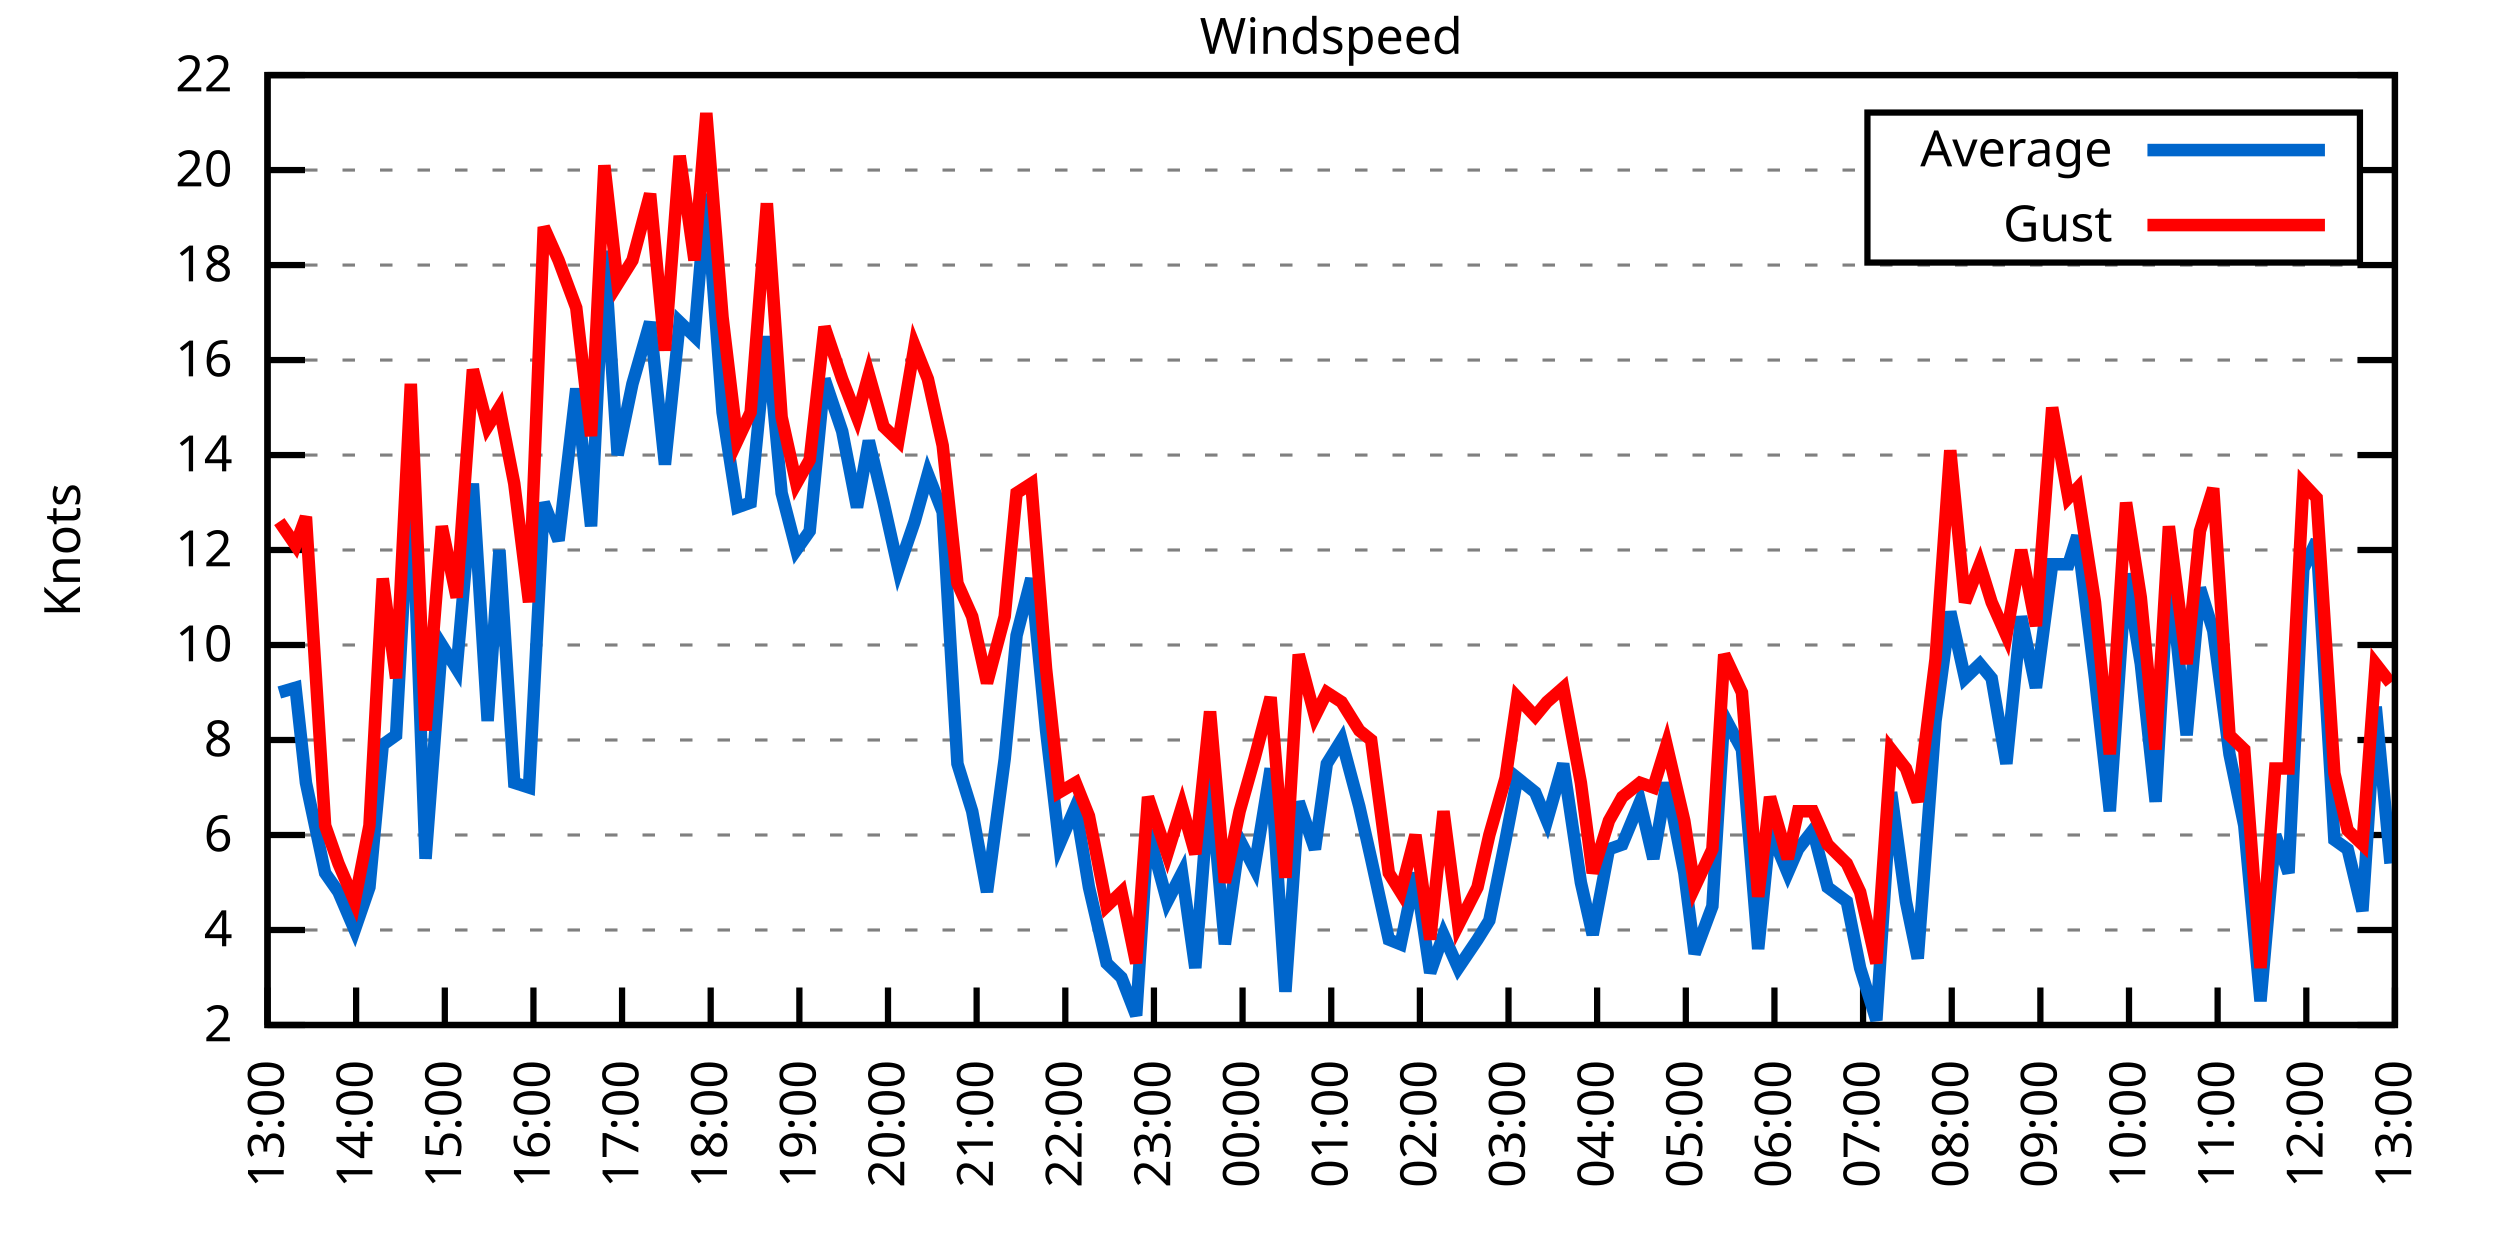
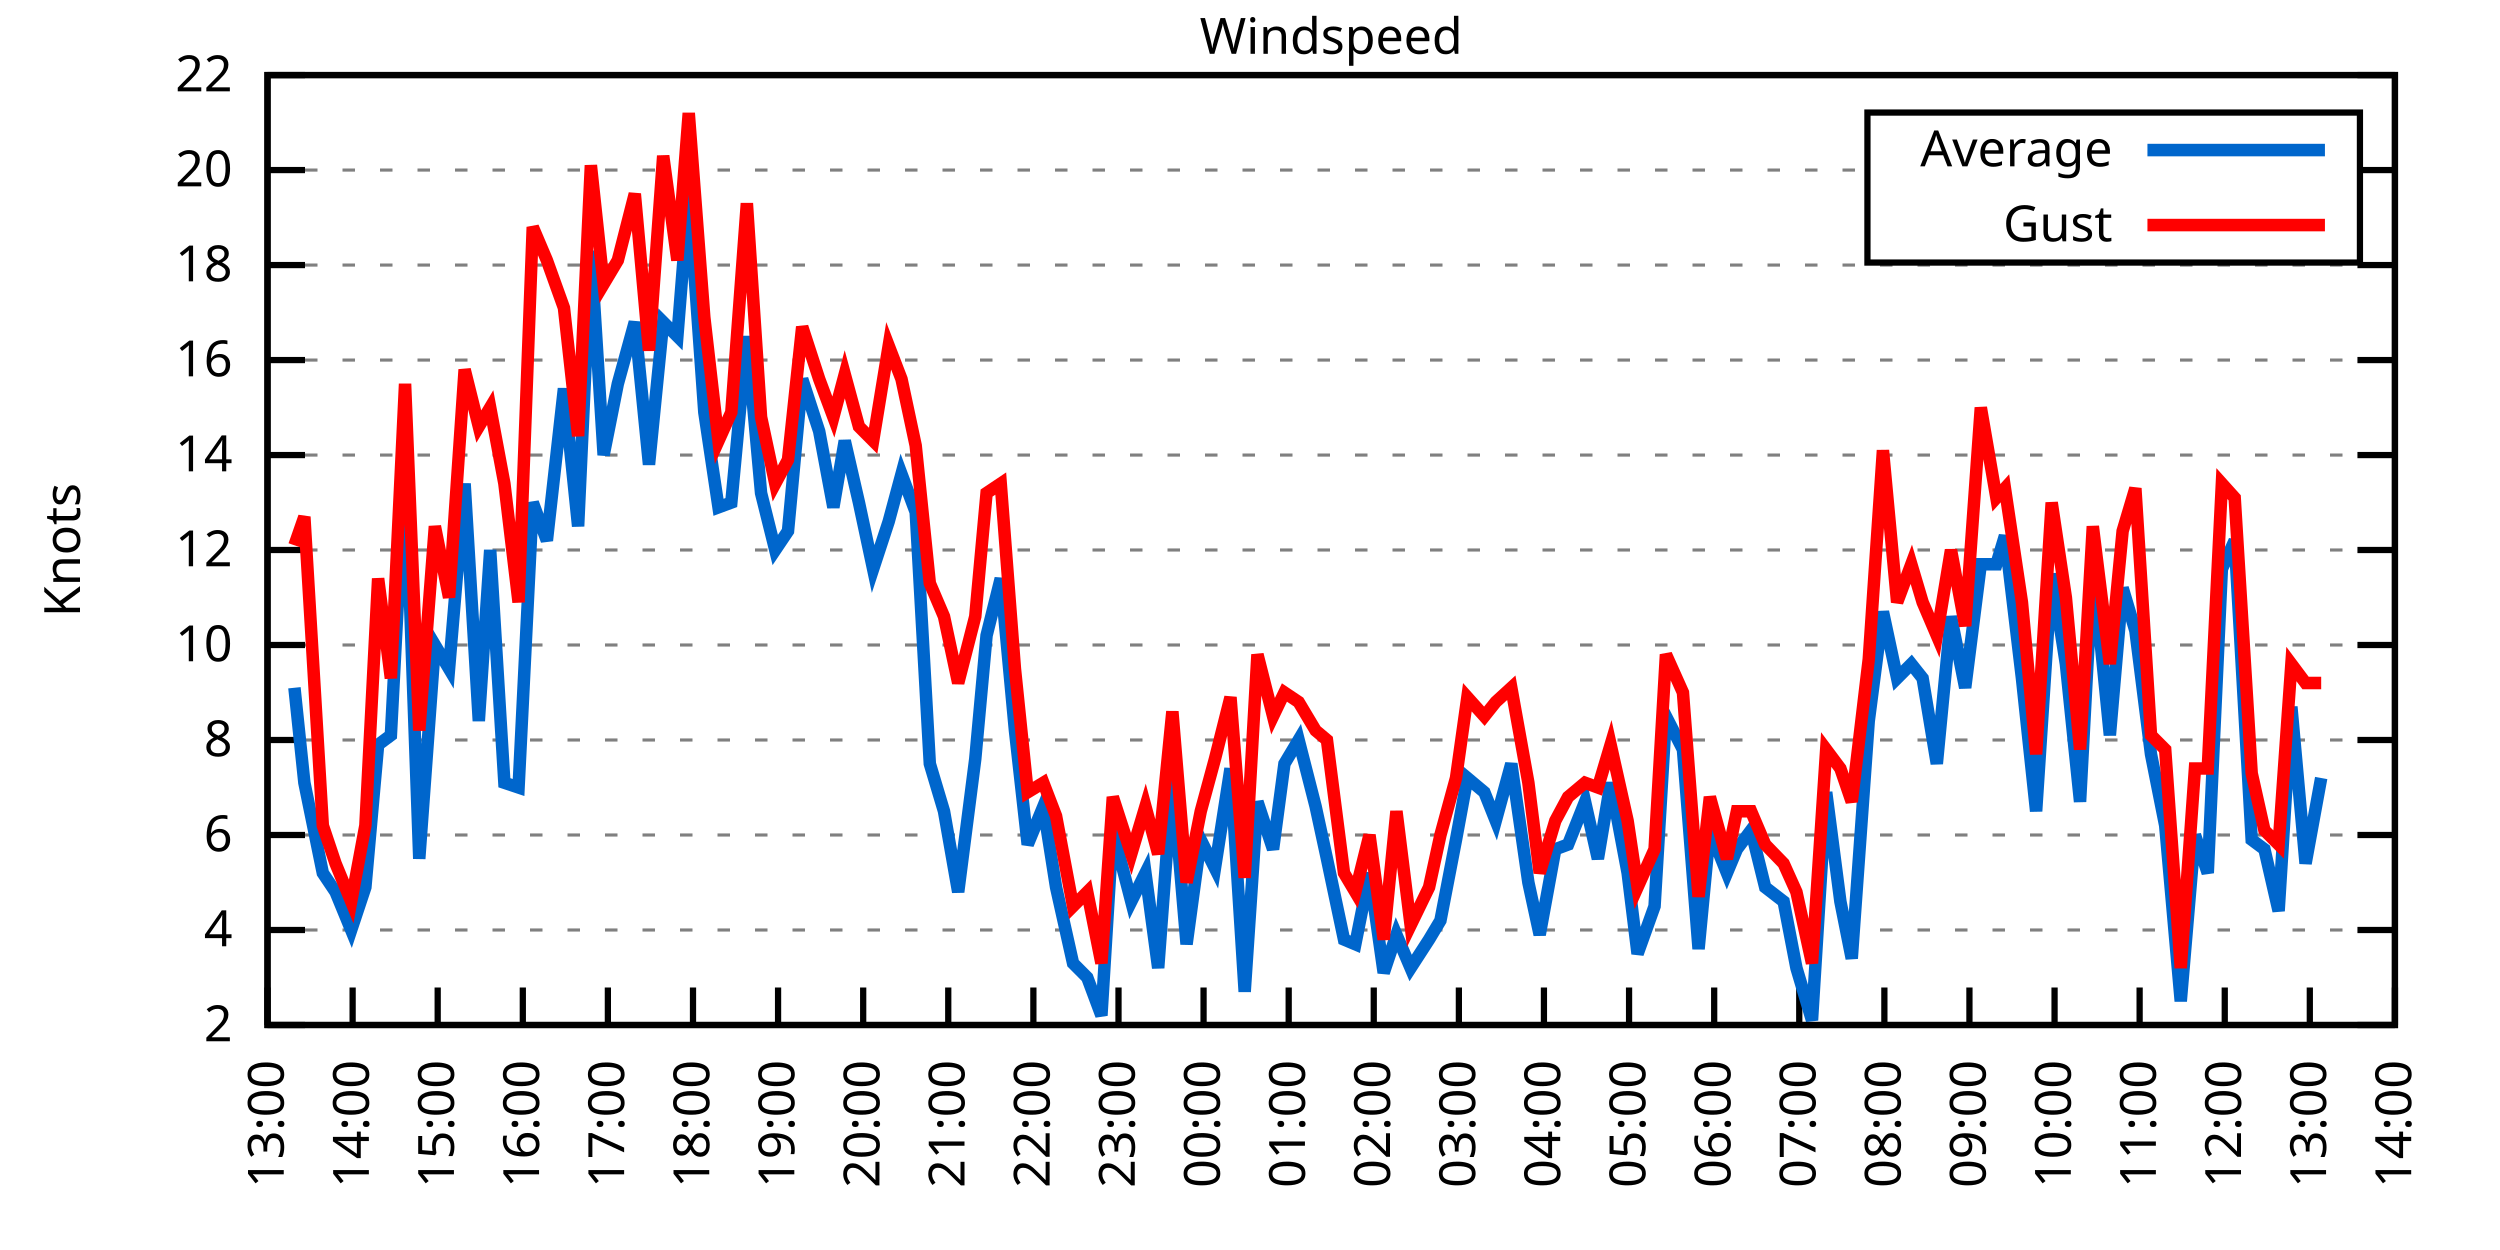
<svg xmlns="http://www.w3.org/2000/svg" xmlns:xlink="http://www.w3.org/1999/xlink" width="400" height="200" viewBox="0 0 400 200">
  <g id="gnuplot_canvas">
    <rect x="0" y="0" width="400" height="200" fill="none" />
    <defs>
      <circle id="gpDot" r="0.5" stroke-width="0.5" stroke="currentColor" />
      <path id="gpPt0" stroke-width="0.333" stroke="currentColor" d="M-1,0 h2 M0,-1 v2" />
      <path id="gpPt1" stroke-width="0.333" stroke="currentColor" d="M-1,-1 L1,1 M1,-1 L-1,1" />
      <path id="gpPt2" stroke-width="0.333" stroke="currentColor" d="M-1,0 L1,0 M0,-1 L0,1 M-1,-1 L1,1 M-1,1 L1,-1" />
      <rect id="gpPt3" stroke-width="0.333" stroke="currentColor" x="-1" y="-1" width="2" height="2" />
      <rect id="gpPt4" stroke-width="0.333" stroke="currentColor" fill="currentColor" x="-1" y="-1" width="2" height="2" />
      <circle id="gpPt5" stroke-width="0.333" stroke="currentColor" cx="0" cy="0" r="1" />
      <use xlink:href="#gpPt5" id="gpPt6" fill="currentColor" stroke="none" />
      <path id="gpPt7" stroke-width="0.333" stroke="currentColor" d="M0,-1.33 L-1.33,0.67 L1.33,0.67 z" />
      <use xlink:href="#gpPt7" id="gpPt8" fill="currentColor" stroke="none" />
      <use xlink:href="#gpPt7" id="gpPt9" stroke="currentColor" transform="rotate(180)" />
      <use xlink:href="#gpPt9" id="gpPt10" fill="currentColor" stroke="none" />
      <use xlink:href="#gpPt3" id="gpPt11" stroke="currentColor" transform="rotate(45)" />
      <use xlink:href="#gpPt11" id="gpPt12" fill="currentColor" stroke="none" />
      <path id="gpPt13" stroke-width="0.333" stroke="currentColor" d="M0,1.330 L1.265,0.411 L0.782,-1.067 L-0.782,-1.076 L-1.265,0.411 z" />
      <use xlink:href="#gpPt13" id="gpPt14" fill="currentColor" stroke="none" />
      <filter id="textbox" filterUnits="objectBoundingBox" x="0" y="0" height="1" width="1">
        <feFlood flood-color="white" flood-opacity="1" result="bgnd" />
        <feComposite in="SourceGraphic" in2="bgnd" operator="atop" />
      </filter>
      <filter id="greybox" filterUnits="objectBoundingBox" x="0" y="0" height="1" width="1">
        <feFlood flood-color="lightgrey" flood-opacity="1" result="grey" />
        <feComposite in="SourceGraphic" in2="grey" operator="atop" />
      </filter>
    </defs>
    <g fill="none" color="white" stroke="currentColor" stroke-width="1.00" stroke-linecap="butt" stroke-linejoin="miter">
</g>
    <g fill="none" color="black" stroke="currentColor" stroke-width="1.00" stroke-linecap="butt" stroke-linejoin="miter">
      <g stroke="none" shape-rendering="crispEdges">
        <polygon fill="rgb(255, 255, 255)" points="42.80,164.00 383.18,164.00 383.18,12.02 42.80,12.02 " />
      </g>
    </g>
    <g fill="none" color="black" stroke="currentColor" stroke-width="1.00" stroke-linecap="butt" stroke-linejoin="miter">
</g>
    <g fill="none" color="black" stroke="black" stroke-width="0.50" stroke-linecap="butt" stroke-linejoin="miter">
</g>
    <g fill="none" color="gray" stroke="currentColor" stroke-width="0.50" stroke-linecap="butt" stroke-linejoin="miter">
      <path stroke="gray" stroke-dasharray="2,4" class="gridline" d="M42.80,164.00 L383.19,164.00  " />
    </g>
    <g fill="none" color="gray" stroke="gray" stroke-width="1.00" stroke-linecap="butt" stroke-linejoin="miter">
</g>
    <g fill="none" color="black" stroke="currentColor" stroke-width="1.00" stroke-linecap="butt" stroke-linejoin="miter">
      <path stroke="black" d="M42.80,164.00 L48.80,164.00 M383.19,164.00 L377.19,164.00  " />
      <g transform="translate(37.20,166.60)" stroke="none" fill="black" font-family="Sans" font-size="8.00" text-anchor="end">
        <text>
          <tspan font-family="Sans"> 2</tspan>
        </text>
      </g>
    </g>
    <g fill="none" color="black" stroke="currentColor" stroke-width="1.00" stroke-linecap="butt" stroke-linejoin="miter">
</g>
    <g fill="none" color="black" stroke="black" stroke-width="0.50" stroke-linecap="butt" stroke-linejoin="miter">
</g>
    <g fill="none" color="gray" stroke="currentColor" stroke-width="0.50" stroke-linecap="butt" stroke-linejoin="miter">
      <path stroke="gray" stroke-dasharray="2,4" class="gridline" d="M42.80,148.80 L383.19,148.80  " />
    </g>
    <g fill="none" color="gray" stroke="gray" stroke-width="1.00" stroke-linecap="butt" stroke-linejoin="miter">
</g>
    <g fill="none" color="black" stroke="currentColor" stroke-width="1.00" stroke-linecap="butt" stroke-linejoin="miter">
      <path stroke="black" d="M42.80,148.80 L48.80,148.80 M383.19,148.80 L377.19,148.80  " />
      <g transform="translate(37.20,151.40)" stroke="none" fill="black" font-family="Sans" font-size="8.00" text-anchor="end">
        <text>
          <tspan font-family="Sans"> 4</tspan>
        </text>
      </g>
    </g>
    <g fill="none" color="black" stroke="currentColor" stroke-width="1.00" stroke-linecap="butt" stroke-linejoin="miter">
</g>
    <g fill="none" color="black" stroke="black" stroke-width="0.50" stroke-linecap="butt" stroke-linejoin="miter">
</g>
    <g fill="none" color="gray" stroke="currentColor" stroke-width="0.50" stroke-linecap="butt" stroke-linejoin="miter">
      <path stroke="gray" stroke-dasharray="2,4" class="gridline" d="M42.80,133.60 L383.19,133.60  " />
    </g>
    <g fill="none" color="gray" stroke="gray" stroke-width="1.00" stroke-linecap="butt" stroke-linejoin="miter">
</g>
    <g fill="none" color="black" stroke="currentColor" stroke-width="1.00" stroke-linecap="butt" stroke-linejoin="miter">
      <path stroke="black" d="M42.80,133.60 L48.80,133.60 M383.19,133.60 L377.19,133.60  " />
      <g transform="translate(37.20,136.20)" stroke="none" fill="black" font-family="Sans" font-size="8.00" text-anchor="end">
        <text>
          <tspan font-family="Sans"> 6</tspan>
        </text>
      </g>
    </g>
    <g fill="none" color="black" stroke="currentColor" stroke-width="1.00" stroke-linecap="butt" stroke-linejoin="miter">
</g>
    <g fill="none" color="black" stroke="black" stroke-width="0.50" stroke-linecap="butt" stroke-linejoin="miter">
</g>
    <g fill="none" color="gray" stroke="currentColor" stroke-width="0.50" stroke-linecap="butt" stroke-linejoin="miter">
      <path stroke="gray" stroke-dasharray="2,4" class="gridline" d="M42.80,118.40 L383.19,118.40  " />
    </g>
    <g fill="none" color="gray" stroke="gray" stroke-width="1.00" stroke-linecap="butt" stroke-linejoin="miter">
</g>
    <g fill="none" color="black" stroke="currentColor" stroke-width="1.00" stroke-linecap="butt" stroke-linejoin="miter">
      <path stroke="black" d="M42.80,118.40 L48.80,118.40 M383.19,118.40 L377.19,118.40  " />
      <g transform="translate(37.20,121.00)" stroke="none" fill="black" font-family="Sans" font-size="8.00" text-anchor="end">
        <text>
          <tspan font-family="Sans"> 8</tspan>
        </text>
      </g>
    </g>
    <g fill="none" color="black" stroke="currentColor" stroke-width="1.00" stroke-linecap="butt" stroke-linejoin="miter">
</g>
    <g fill="none" color="black" stroke="black" stroke-width="0.50" stroke-linecap="butt" stroke-linejoin="miter">
</g>
    <g fill="none" color="gray" stroke="currentColor" stroke-width="0.50" stroke-linecap="butt" stroke-linejoin="miter">
      <path stroke="gray" stroke-dasharray="2,4" class="gridline" d="M42.80,103.20 L383.19,103.20  " />
    </g>
    <g fill="none" color="gray" stroke="gray" stroke-width="1.00" stroke-linecap="butt" stroke-linejoin="miter">
</g>
    <g fill="none" color="black" stroke="currentColor" stroke-width="1.00" stroke-linecap="butt" stroke-linejoin="miter">
      <path stroke="black" d="M42.80,103.20 L48.80,103.20 M383.19,103.20 L377.19,103.20  " />
      <g transform="translate(37.20,105.80)" stroke="none" fill="black" font-family="Sans" font-size="8.00" text-anchor="end">
        <text>
          <tspan font-family="Sans"> 10</tspan>
        </text>
      </g>
    </g>
    <g fill="none" color="black" stroke="currentColor" stroke-width="1.00" stroke-linecap="butt" stroke-linejoin="miter">
</g>
    <g fill="none" color="black" stroke="black" stroke-width="0.50" stroke-linecap="butt" stroke-linejoin="miter">
</g>
    <g fill="none" color="gray" stroke="currentColor" stroke-width="0.50" stroke-linecap="butt" stroke-linejoin="miter">
      <path stroke="gray" stroke-dasharray="2,4" class="gridline" d="M42.80,88.00 L383.19,88.00  " />
    </g>
    <g fill="none" color="gray" stroke="gray" stroke-width="1.00" stroke-linecap="butt" stroke-linejoin="miter">
</g>
    <g fill="none" color="black" stroke="currentColor" stroke-width="1.00" stroke-linecap="butt" stroke-linejoin="miter">
      <path stroke="black" d="M42.80,88.00 L48.80,88.00 M383.19,88.00 L377.19,88.00  " />
      <g transform="translate(37.20,90.60)" stroke="none" fill="black" font-family="Sans" font-size="8.00" text-anchor="end">
        <text>
          <tspan font-family="Sans"> 12</tspan>
        </text>
      </g>
    </g>
    <g fill="none" color="black" stroke="currentColor" stroke-width="1.00" stroke-linecap="butt" stroke-linejoin="miter">
</g>
    <g fill="none" color="black" stroke="black" stroke-width="0.50" stroke-linecap="butt" stroke-linejoin="miter">
</g>
    <g fill="none" color="gray" stroke="currentColor" stroke-width="0.50" stroke-linecap="butt" stroke-linejoin="miter">
      <path stroke="gray" stroke-dasharray="2,4" class="gridline" d="M42.80,72.81 L383.19,72.81  " />
    </g>
    <g fill="none" color="gray" stroke="gray" stroke-width="1.00" stroke-linecap="butt" stroke-linejoin="miter">
</g>
    <g fill="none" color="black" stroke="currentColor" stroke-width="1.00" stroke-linecap="butt" stroke-linejoin="miter">
      <path stroke="black" d="M42.80,72.81 L48.80,72.81 M383.19,72.81 L377.19,72.81  " />
      <g transform="translate(37.20,75.41)" stroke="none" fill="black" font-family="Sans" font-size="8.00" text-anchor="end">
        <text>
          <tspan font-family="Sans"> 14</tspan>
        </text>
      </g>
    </g>
    <g fill="none" color="black" stroke="currentColor" stroke-width="1.00" stroke-linecap="butt" stroke-linejoin="miter">
</g>
    <g fill="none" color="black" stroke="black" stroke-width="0.50" stroke-linecap="butt" stroke-linejoin="miter">
</g>
    <g fill="none" color="gray" stroke="currentColor" stroke-width="0.50" stroke-linecap="butt" stroke-linejoin="miter">
      <path stroke="gray" stroke-dasharray="2,4" class="gridline" d="M42.80,57.61 L383.19,57.61  " />
    </g>
    <g fill="none" color="gray" stroke="gray" stroke-width="1.00" stroke-linecap="butt" stroke-linejoin="miter">
</g>
    <g fill="none" color="black" stroke="currentColor" stroke-width="1.00" stroke-linecap="butt" stroke-linejoin="miter">
      <path stroke="black" d="M42.80,57.61 L48.80,57.61 M383.19,57.61 L377.19,57.61  " />
      <g transform="translate(37.20,60.21)" stroke="none" fill="black" font-family="Sans" font-size="8.00" text-anchor="end">
        <text>
          <tspan font-family="Sans"> 16</tspan>
        </text>
      </g>
    </g>
    <g fill="none" color="black" stroke="currentColor" stroke-width="1.00" stroke-linecap="butt" stroke-linejoin="miter">
</g>
    <g fill="none" color="black" stroke="black" stroke-width="0.50" stroke-linecap="butt" stroke-linejoin="miter">
</g>
    <g fill="none" color="gray" stroke="currentColor" stroke-width="0.50" stroke-linecap="butt" stroke-linejoin="miter">
      <path stroke="gray" stroke-dasharray="2,4" class="gridline" d="M42.80,42.41 L383.19,42.41  " />
    </g>
    <g fill="none" color="gray" stroke="gray" stroke-width="1.00" stroke-linecap="butt" stroke-linejoin="miter">
</g>
    <g fill="none" color="black" stroke="currentColor" stroke-width="1.00" stroke-linecap="butt" stroke-linejoin="miter">
      <path stroke="black" d="M42.80,42.41 L48.80,42.41 M383.19,42.41 L377.19,42.41  " />
      <g transform="translate(37.20,45.01)" stroke="none" fill="black" font-family="Sans" font-size="8.00" text-anchor="end">
        <text>
          <tspan font-family="Sans"> 18</tspan>
        </text>
      </g>
    </g>
    <g fill="none" color="black" stroke="currentColor" stroke-width="1.00" stroke-linecap="butt" stroke-linejoin="miter">
</g>
    <g fill="none" color="black" stroke="black" stroke-width="0.50" stroke-linecap="butt" stroke-linejoin="miter">
</g>
    <g fill="none" color="gray" stroke="currentColor" stroke-width="0.50" stroke-linecap="butt" stroke-linejoin="miter">
      <path stroke="gray" stroke-dasharray="2,4" class="gridline" d="M42.80,27.21 L298.79,27.21 M377.59,27.21 L383.19,27.21  " />
    </g>
    <g fill="none" color="gray" stroke="gray" stroke-width="1.00" stroke-linecap="butt" stroke-linejoin="miter">
</g>
    <g fill="none" color="black" stroke="currentColor" stroke-width="1.00" stroke-linecap="butt" stroke-linejoin="miter">
      <path stroke="black" d="M42.80,27.21 L48.80,27.21 M383.19,27.21 L377.19,27.21  " />
      <g transform="translate(37.20,29.81)" stroke="none" fill="black" font-family="Sans" font-size="8.00" text-anchor="end">
        <text>
          <tspan font-family="Sans"> 20</tspan>
        </text>
      </g>
    </g>
    <g fill="none" color="black" stroke="currentColor" stroke-width="1.00" stroke-linecap="butt" stroke-linejoin="miter">
</g>
    <g fill="none" color="black" stroke="black" stroke-width="0.50" stroke-linecap="butt" stroke-linejoin="miter">
</g>
    <g fill="none" color="gray" stroke="currentColor" stroke-width="0.50" stroke-linecap="butt" stroke-linejoin="miter">
      <path stroke="gray" stroke-dasharray="2,4" class="gridline" d="M42.80,12.01 L383.19,12.01  " />
    </g>
    <g fill="none" color="gray" stroke="gray" stroke-width="1.00" stroke-linecap="butt" stroke-linejoin="miter">
</g>
    <g fill="none" color="black" stroke="currentColor" stroke-width="1.00" stroke-linecap="butt" stroke-linejoin="miter">
      <path stroke="black" d="M42.80,12.01 L48.80,12.01 M383.19,12.01 L377.19,12.01  " />
      <g transform="translate(37.20,14.61)" stroke="none" fill="black" font-family="Sans" font-size="8.00" text-anchor="end">
        <text>
          <tspan font-family="Sans"> 22</tspan>
        </text>
      </g>
    </g>
    <g fill="none" color="black" stroke="currentColor" stroke-width="1.00" stroke-linecap="butt" stroke-linejoin="miter">
      <path stroke="black" d="M42.80,164.00 L42.80,158.00  " />
      <g transform="translate(45.40,169.60) rotate(270.00)" stroke="none" fill="black" font-family="Sans" font-size="8.00" text-anchor="end">
        <text>
          <tspan font-family="Sans">13:00</tspan>
        </text>
      </g>
    </g>
    <g fill="none" color="black" stroke="currentColor" stroke-width="1.00" stroke-linecap="butt" stroke-linejoin="miter">
-       <path stroke="black" d="M56.98,164.00 L56.98,158.00  " />
-       <g transform="translate(59.58,169.60) rotate(270.00)" stroke="none" fill="black" font-family="Sans" font-size="8.00" text-anchor="end">
+       <path stroke="black" d="M56.42,164.00 L56.42,158.00  " />
+       <g transform="translate(59.02,169.60) rotate(270.00)" stroke="none" fill="black" font-family="Sans" font-size="8.00" text-anchor="end">
        <text>
          <tspan font-family="Sans">14:00</tspan>
        </text>
      </g>
    </g>
    <g fill="none" color="black" stroke="currentColor" stroke-width="1.00" stroke-linecap="butt" stroke-linejoin="miter">
-       <path stroke="black" d="M71.17,164.00 L71.17,158.00  " />
-       <g transform="translate(73.77,169.60) rotate(270.00)" stroke="none" fill="black" font-family="Sans" font-size="8.00" text-anchor="end">
+       <path stroke="black" d="M70.03,164.00 L70.03,158.00  " />
+       <g transform="translate(72.63,169.60) rotate(270.00)" stroke="none" fill="black" font-family="Sans" font-size="8.00" text-anchor="end">
        <text>
          <tspan font-family="Sans">15:00</tspan>
        </text>
      </g>
    </g>
    <g fill="none" color="black" stroke="currentColor" stroke-width="1.00" stroke-linecap="butt" stroke-linejoin="miter">
-       <path stroke="black" d="M85.35,164.00 L85.35,158.00  " />
-       <g transform="translate(87.95,169.60) rotate(270.00)" stroke="none" fill="black" font-family="Sans" font-size="8.00" text-anchor="end">
+       <path stroke="black" d="M83.65,164.00 L83.65,158.00  " />
+       <g transform="translate(86.25,169.60) rotate(270.00)" stroke="none" fill="black" font-family="Sans" font-size="8.00" text-anchor="end">
        <text>
          <tspan font-family="Sans">16:00</tspan>
        </text>
      </g>
    </g>
    <g fill="none" color="black" stroke="currentColor" stroke-width="1.00" stroke-linecap="butt" stroke-linejoin="miter">
-       <path stroke="black" d="M99.53,164.00 L99.53,158.00  " />
-       <g transform="translate(102.13,169.60) rotate(270.00)" stroke="none" fill="black" font-family="Sans" font-size="8.00" text-anchor="end">
+       <path stroke="black" d="M97.26,164.00 L97.26,158.00  " />
+       <g transform="translate(99.86,169.60) rotate(270.00)" stroke="none" fill="black" font-family="Sans" font-size="8.00" text-anchor="end">
        <text>
          <tspan font-family="Sans">17:00</tspan>
        </text>
      </g>
    </g>
    <g fill="none" color="black" stroke="currentColor" stroke-width="1.00" stroke-linecap="butt" stroke-linejoin="miter">
-       <path stroke="black" d="M113.71,164.00 L113.71,158.00  " />
-       <g transform="translate(116.31,169.60) rotate(270.00)" stroke="none" fill="black" font-family="Sans" font-size="8.00" text-anchor="end">
+       <path stroke="black" d="M110.88,164.00 L110.88,158.00  " />
+       <g transform="translate(113.48,169.60) rotate(270.00)" stroke="none" fill="black" font-family="Sans" font-size="8.00" text-anchor="end">
        <text>
          <tspan font-family="Sans">18:00</tspan>
        </text>
      </g>
    </g>
    <g fill="none" color="black" stroke="currentColor" stroke-width="1.00" stroke-linecap="butt" stroke-linejoin="miter">
-       <path stroke="black" d="M127.90,164.00 L127.90,158.00  " />
-       <g transform="translate(130.50,169.60) rotate(270.00)" stroke="none" fill="black" font-family="Sans" font-size="8.00" text-anchor="end">
+       <path stroke="black" d="M124.49,164.00 L124.49,158.00  " />
+       <g transform="translate(127.09,169.60) rotate(270.00)" stroke="none" fill="black" font-family="Sans" font-size="8.00" text-anchor="end">
        <text>
          <tspan font-family="Sans">19:00</tspan>
        </text>
      </g>
    </g>
    <g fill="none" color="black" stroke="currentColor" stroke-width="1.00" stroke-linecap="butt" stroke-linejoin="miter">
-       <path stroke="black" d="M142.08,164.00 L142.08,158.00  " />
-       <g transform="translate(144.68,169.60) rotate(270.00)" stroke="none" fill="black" font-family="Sans" font-size="8.00" text-anchor="end">
+       <path stroke="black" d="M138.11,164.00 L138.11,158.00  " />
+       <g transform="translate(140.71,169.60) rotate(270.00)" stroke="none" fill="black" font-family="Sans" font-size="8.00" text-anchor="end">
        <text>
          <tspan font-family="Sans">20:00</tspan>
        </text>
      </g>
    </g>
    <g fill="none" color="black" stroke="currentColor" stroke-width="1.00" stroke-linecap="butt" stroke-linejoin="miter">
-       <path stroke="black" d="M156.26,164.00 L156.26,158.00  " />
-       <g transform="translate(158.86,169.60) rotate(270.00)" stroke="none" fill="black" font-family="Sans" font-size="8.00" text-anchor="end">
+       <path stroke="black" d="M151.72,164.00 L151.72,158.00  " />
+       <g transform="translate(154.32,169.60) rotate(270.00)" stroke="none" fill="black" font-family="Sans" font-size="8.00" text-anchor="end">
        <text>
          <tspan font-family="Sans">21:00</tspan>
        </text>
      </g>
    </g>
    <g fill="none" color="black" stroke="currentColor" stroke-width="1.00" stroke-linecap="butt" stroke-linejoin="miter">
-       <path stroke="black" d="M170.45,164.00 L170.45,158.00  " />
-       <g transform="translate(173.05,169.60) rotate(270.00)" stroke="none" fill="black" font-family="Sans" font-size="8.00" text-anchor="end">
+       <path stroke="black" d="M165.34,164.00 L165.34,158.00  " />
+       <g transform="translate(167.94,169.60) rotate(270.00)" stroke="none" fill="black" font-family="Sans" font-size="8.00" text-anchor="end">
        <text>
          <tspan font-family="Sans">22:00</tspan>
        </text>
      </g>
    </g>
    <g fill="none" color="black" stroke="currentColor" stroke-width="1.00" stroke-linecap="butt" stroke-linejoin="miter">
-       <path stroke="black" d="M184.63,164.00 L184.63,158.00  " />
-       <g transform="translate(187.23,169.60) rotate(270.00)" stroke="none" fill="black" font-family="Sans" font-size="8.00" text-anchor="end">
+       <path stroke="black" d="M178.96,164.00 L178.96,158.00  " />
+       <g transform="translate(181.56,169.60) rotate(270.00)" stroke="none" fill="black" font-family="Sans" font-size="8.00" text-anchor="end">
        <text>
          <tspan font-family="Sans">23:00</tspan>
        </text>
      </g>
    </g>
    <g fill="none" color="black" stroke="currentColor" stroke-width="1.00" stroke-linecap="butt" stroke-linejoin="miter">
-       <path stroke="black" d="M198.81,164.00 L198.81,158.00  " />
-       <g transform="translate(201.41,169.60) rotate(270.00)" stroke="none" fill="black" font-family="Sans" font-size="8.00" text-anchor="end">
+       <path stroke="black" d="M192.57,164.00 L192.57,158.00  " />
+       <g transform="translate(195.17,169.60) rotate(270.00)" stroke="none" fill="black" font-family="Sans" font-size="8.00" text-anchor="end">
        <text>
          <tspan font-family="Sans">00:00</tspan>
        </text>
      </g>
    </g>
    <g fill="none" color="black" stroke="currentColor" stroke-width="1.00" stroke-linecap="butt" stroke-linejoin="miter">
-       <path stroke="black" d="M213.00,164.00 L213.00,158.00  " />
-       <g transform="translate(215.60,169.60) rotate(270.00)" stroke="none" fill="black" font-family="Sans" font-size="8.00" text-anchor="end">
+       <path stroke="black" d="M206.19,164.00 L206.19,158.00  " />
+       <g transform="translate(208.79,169.60) rotate(270.00)" stroke="none" fill="black" font-family="Sans" font-size="8.00" text-anchor="end">
        <text>
          <tspan font-family="Sans">01:00</tspan>
        </text>
      </g>
    </g>
    <g fill="none" color="black" stroke="currentColor" stroke-width="1.00" stroke-linecap="butt" stroke-linejoin="miter">
-       <path stroke="black" d="M227.18,164.00 L227.18,158.00  " />
-       <g transform="translate(229.78,169.60) rotate(270.00)" stroke="none" fill="black" font-family="Sans" font-size="8.00" text-anchor="end">
+       <path stroke="black" d="M219.80,164.00 L219.80,158.00  " />
+       <g transform="translate(222.40,169.60) rotate(270.00)" stroke="none" fill="black" font-family="Sans" font-size="8.00" text-anchor="end">
        <text>
          <tspan font-family="Sans">02:00</tspan>
        </text>
      </g>
    </g>
    <g fill="none" color="black" stroke="currentColor" stroke-width="1.00" stroke-linecap="butt" stroke-linejoin="miter">
-       <path stroke="black" d="M241.36,164.00 L241.36,158.00  " />
-       <g transform="translate(243.96,169.60) rotate(270.00)" stroke="none" fill="black" font-family="Sans" font-size="8.00" text-anchor="end">
+       <path stroke="black" d="M233.42,164.00 L233.42,158.00  " />
+       <g transform="translate(236.02,169.60) rotate(270.00)" stroke="none" fill="black" font-family="Sans" font-size="8.00" text-anchor="end">
        <text>
          <tspan font-family="Sans">03:00</tspan>
        </text>
      </g>
    </g>
    <g fill="none" color="black" stroke="currentColor" stroke-width="1.00" stroke-linecap="butt" stroke-linejoin="miter">
-       <path stroke="black" d="M255.54,164.00 L255.54,158.00  " />
-       <g transform="translate(258.14,169.60) rotate(270.00)" stroke="none" fill="black" font-family="Sans" font-size="8.00" text-anchor="end">
+       <path stroke="black" d="M247.03,164.00 L247.03,158.00  " />
+       <g transform="translate(249.63,169.60) rotate(270.00)" stroke="none" fill="black" font-family="Sans" font-size="8.00" text-anchor="end">
        <text>
          <tspan font-family="Sans">04:00</tspan>
        </text>
      </g>
    </g>
    <g fill="none" color="black" stroke="currentColor" stroke-width="1.00" stroke-linecap="butt" stroke-linejoin="miter">
-       <path stroke="black" d="M269.73,164.00 L269.73,158.00  " />
-       <g transform="translate(272.33,169.60) rotate(270.00)" stroke="none" fill="black" font-family="Sans" font-size="8.00" text-anchor="end">
+       <path stroke="black" d="M260.65,164.00 L260.65,158.00  " />
+       <g transform="translate(263.25,169.60) rotate(270.00)" stroke="none" fill="black" font-family="Sans" font-size="8.00" text-anchor="end">
        <text>
          <tspan font-family="Sans">05:00</tspan>
        </text>
      </g>
    </g>
    <g fill="none" color="black" stroke="currentColor" stroke-width="1.00" stroke-linecap="butt" stroke-linejoin="miter">
-       <path stroke="black" d="M283.91,164.00 L283.91,158.00  " />
-       <g transform="translate(286.51,169.60) rotate(270.00)" stroke="none" fill="black" font-family="Sans" font-size="8.00" text-anchor="end">
+       <path stroke="black" d="M274.27,164.00 L274.27,158.00  " />
+       <g transform="translate(276.87,169.60) rotate(270.00)" stroke="none" fill="black" font-family="Sans" font-size="8.00" text-anchor="end">
        <text>
          <tspan font-family="Sans">06:00</tspan>
        </text>
      </g>
    </g>
    <g fill="none" color="black" stroke="currentColor" stroke-width="1.00" stroke-linecap="butt" stroke-linejoin="miter">
-       <path stroke="black" d="M298.09,164.00 L298.09,158.00  " />
-       <g transform="translate(300.69,169.60) rotate(270.00)" stroke="none" fill="black" font-family="Sans" font-size="8.00" text-anchor="end">
+       <path stroke="black" d="M287.88,164.00 L287.88,158.00  " />
+       <g transform="translate(290.48,169.60) rotate(270.00)" stroke="none" fill="black" font-family="Sans" font-size="8.00" text-anchor="end">
        <text>
          <tspan font-family="Sans">07:00</tspan>
        </text>
      </g>
    </g>
    <g fill="none" color="black" stroke="currentColor" stroke-width="1.00" stroke-linecap="butt" stroke-linejoin="miter">
-       <path stroke="black" d="M312.28,164.00 L312.28,158.00  " />
-       <g transform="translate(314.88,169.60) rotate(270.00)" stroke="none" fill="black" font-family="Sans" font-size="8.00" text-anchor="end">
+       <path stroke="black" d="M301.50,164.00 L301.50,158.00  " />
+       <g transform="translate(304.10,169.60) rotate(270.00)" stroke="none" fill="black" font-family="Sans" font-size="8.00" text-anchor="end">
        <text>
          <tspan font-family="Sans">08:00</tspan>
        </text>
      </g>
    </g>
    <g fill="none" color="black" stroke="currentColor" stroke-width="1.00" stroke-linecap="butt" stroke-linejoin="miter">
-       <path stroke="black" d="M326.46,164.00 L326.46,158.00  " />
-       <g transform="translate(329.06,169.60) rotate(270.00)" stroke="none" fill="black" font-family="Sans" font-size="8.00" text-anchor="end">
+       <path stroke="black" d="M315.11,164.00 L315.11,158.00  " />
+       <g transform="translate(317.71,169.60) rotate(270.00)" stroke="none" fill="black" font-family="Sans" font-size="8.00" text-anchor="end">
        <text>
          <tspan font-family="Sans">09:00</tspan>
        </text>
      </g>
    </g>
    <g fill="none" color="black" stroke="currentColor" stroke-width="1.00" stroke-linecap="butt" stroke-linejoin="miter">
-       <path stroke="black" d="M340.64,164.00 L340.64,158.00  " />
-       <g transform="translate(343.24,169.60) rotate(270.00)" stroke="none" fill="black" font-family="Sans" font-size="8.00" text-anchor="end">
+       <path stroke="black" d="M328.73,164.00 L328.73,158.00  " />
+       <g transform="translate(331.33,169.60) rotate(270.00)" stroke="none" fill="black" font-family="Sans" font-size="8.00" text-anchor="end">
        <text>
          <tspan font-family="Sans">10:00</tspan>
        </text>
      </g>
    </g>
    <g fill="none" color="black" stroke="currentColor" stroke-width="1.00" stroke-linecap="butt" stroke-linejoin="miter">
-       <path stroke="black" d="M354.82,164.00 L354.82,158.00  " />
-       <g transform="translate(357.42,169.60) rotate(270.00)" stroke="none" fill="black" font-family="Sans" font-size="8.00" text-anchor="end">
+       <path stroke="black" d="M342.34,164.00 L342.34,158.00  " />
+       <g transform="translate(344.94,169.60) rotate(270.00)" stroke="none" fill="black" font-family="Sans" font-size="8.00" text-anchor="end">
        <text>
          <tspan font-family="Sans">11:00</tspan>
        </text>
      </g>
    </g>
    <g fill="none" color="black" stroke="currentColor" stroke-width="1.00" stroke-linecap="butt" stroke-linejoin="miter">
-       <path stroke="black" d="M369.01,164.00 L369.01,158.00  " />
-       <g transform="translate(371.61,169.60) rotate(270.00)" stroke="none" fill="black" font-family="Sans" font-size="8.00" text-anchor="end">
+       <path stroke="black" d="M355.96,164.00 L355.96,158.00  " />
+       <g transform="translate(358.56,169.60) rotate(270.00)" stroke="none" fill="black" font-family="Sans" font-size="8.00" text-anchor="end">
        <text>
          <tspan font-family="Sans">12:00</tspan>
+         </text>
+       </g>
+     </g>
+     <g fill="none" color="black" stroke="currentColor" stroke-width="1.00" stroke-linecap="butt" stroke-linejoin="miter">
+       <path stroke="black" d="M369.57,164.00 L369.57,158.00  " />
+       <g transform="translate(372.17,169.60) rotate(270.00)" stroke="none" fill="black" font-family="Sans" font-size="8.00" text-anchor="end">
+         <text>
+           <tspan font-family="Sans">13:00</tspan>
        </text>
      </g>
    </g>
    <g fill="none" color="black" stroke="currentColor" stroke-width="1.00" stroke-linecap="butt" stroke-linejoin="miter">
      <path stroke="black" d="M383.19,164.00 L383.19,158.00  " />
      <g transform="translate(385.79,169.60) rotate(270.00)" stroke="none" fill="black" font-family="Sans" font-size="8.00" text-anchor="end">
        <text>
-           <tspan font-family="Sans">13:00</tspan>
+           <tspan font-family="Sans">14:00</tspan>
        </text>
      </g>
    </g>
    <g fill="none" color="black" stroke="currentColor" stroke-width="1.00" stroke-linecap="butt" stroke-linejoin="miter">
</g>
    <g fill="none" color="black" stroke="currentColor" stroke-width="1.00" stroke-linecap="butt" stroke-linejoin="miter">
      <path stroke="black" d="M42.80,12.01 L42.80,164.00 L383.19,164.00 L383.19,12.01 L42.80,12.01 Z  " />
    </g>
    <g fill="none" color="black" stroke="currentColor" stroke-width="1.00" stroke-linecap="butt" stroke-linejoin="miter">
</g>
    <g fill="none" color="black" stroke="currentColor" stroke-width="1.00" stroke-linecap="butt" stroke-linejoin="miter">
      <path stroke="black" d="M298.79,42.01 L298.79,18.01 L377.59,18.01 L377.59,42.01 L298.79,42.01 Z  " />
    </g>
    <g id="Windspeed_plot_1">
      <g fill="none" color="white" stroke="black" stroke-width="2.00" stroke-linecap="butt" stroke-linejoin="miter">
</g>
      <g fill="none" color="black" stroke="currentColor" stroke-width="2.00" stroke-linecap="butt" stroke-linejoin="miter">
        <g transform="translate(337.99,26.61)" stroke="none" fill="black" font-family="Sans" font-size="8.00" text-anchor="end">
          <text>
            <tspan font-family="Sans">Average</tspan>
          </text>
        </g>
      </g>
      <g fill="none" color="black" stroke="currentColor" stroke-width="2.00" stroke-linecap="butt" stroke-linejoin="miter">
-         <path stroke="rgb(  0, 102, 204)" d="M343.59,24.01 L371.99,24.01 M44.69,110.80 L47.29,110.04 L48.95,125.24 L52.02,139.68 L54.15,142.72 L56.75,148.80   L59.11,141.96 L61.24,119.16 L63.37,117.64 L65.73,74.33 L68.09,137.40 L70.69,103.20 L73.06,107.00 L75.66,77.37   L78.02,115.36 L79.91,88.00 L82.28,125.24 L84.64,126.00 L87.00,80.41 L89.37,86.49 L92.20,62.17 L94.57,84.21   L96.70,40.13 L98.82,72.81 L101.19,61.41 L104.02,51.53 L106.39,74.33 L108.75,51.53 L111.11,53.81 L113.01,31.01   L115.61,65.97 L117.97,81.17 L120.10,80.41 L122.70,53.81 L125.06,78.89 L127.42,88.00 L129.55,84.97 L131.92,60.65   L134.75,69.01 L137.12,81.17 L139.01,70.53 L141.37,80.41 L143.74,91.04 L146.34,83.45 L148.46,75.85 L150.83,81.93   L153.19,122.20 L155.55,129.80 L157.92,142.72 L160.75,121.44 L162.65,101.68 L165.01,92.56 L167.37,116.88 L169.50,135.12   L172.10,129.04 L174.23,141.96 L177.06,154.12 L179.43,156.40 L181.79,162.48 L183.68,132.84 L186.76,144.24 L189.12,139.68   L191.25,154.88 L193.61,124.48 L195.98,151.08 L198.34,134.36 L200.70,138.92 L203.30,122.96 L205.67,158.68 L207.79,128.28   L210.39,135.88 L212.29,122.20 L214.65,118.40 L217.49,129.04 L219.38,137.40 L222.21,150.32 L224.10,151.08 L226.47,139.68   L228.83,155.64 L230.96,149.56 L233.32,154.88 L236.40,150.32 L238.29,147.28 L240.89,134.36 L242.78,124.48 L245.62,126.76   L247.51,131.32 L250.11,122.20 L252.94,141.20 L254.83,149.56 L257.43,135.88 L259.56,135.12 L262.40,128.28 L264.53,137.40   L266.65,125.24 L269.49,139.68 L271.14,152.60 L273.98,145.00 L275.87,114.60 L278.71,119.92 L281.31,151.84 L283.20,132.84   L286.04,139.68 L287.69,135.88 L290.06,132.84 L292.42,141.96 L295.49,144.24 L297.62,154.88 L300.22,163.24 L302.58,126.76   L304.95,144.24 L306.84,153.36 L309.68,115.36 L312.04,97.88 L314.40,108.52 L316.77,106.24 L318.66,108.52 L321.02,122.20   L323.39,98.64 L325.75,110.04 L328.35,90.28 L330.95,90.28 L332.37,85.73 L335.20,108.52 L337.57,129.80 L340.17,91.80   L342.53,106.24 L344.90,128.28 L347.02,90.28 L349.86,117.64 L351.99,94.08 L354.12,100.92 L356.72,120.68 L359.08,132.08   L361.68,160.20 L364.04,133.60 L366.17,139.68 L368.53,91.04 L370.66,86.49 L373.50,134.36 L375.63,135.88 L377.99,145.76   L380.12,113.08 L382.48,138.16  " />
+         <path stroke="rgb(  0, 102, 204)" d="M343.59,24.01 L371.99,24.01 M47.11,110.04 L48.70,125.24 L51.65,139.68 L53.69,142.72 L56.19,148.80 L58.46,141.96   L60.50,119.16 L62.54,117.64 L64.81,74.33 L67.08,137.40 L69.58,103.20 L71.85,107.00 L74.34,77.37 L76.61,115.36   L78.43,88.00 L80.70,125.24 L82.97,126.00 L85.24,80.41 L87.50,86.49 L90.23,62.17 L92.50,84.21 L94.54,40.13   L96.58,72.81 L98.85,61.41 L101.57,51.53 L103.84,74.33 L106.11,51.53 L108.38,53.81 L110.20,31.01 L112.69,65.97   L114.96,81.17 L117.01,80.41 L119.50,53.81 L121.77,78.89 L124.04,88.00 L126.08,84.97 L128.35,60.65 L131.07,69.01   L133.34,81.17 L135.16,70.53 L137.43,80.41 L139.70,91.04 L142.19,83.45 L144.24,75.85 L146.51,81.93 L148.77,122.20   L151.04,129.80 L153.31,142.72 L156.04,121.44 L157.85,101.68 L160.12,92.56 L162.39,116.88 L164.43,135.12 L166.93,129.04   L168.97,141.96 L171.69,154.12 L173.96,156.40 L176.23,162.48 L178.05,132.84 L181.00,144.24 L183.27,139.68 L185.31,154.88   L187.58,124.48 L189.85,151.08 L192.12,134.36 L194.39,138.92 L196.88,122.96 L199.15,158.68 L201.19,128.28 L203.69,135.88   L205.51,122.20 L207.78,118.40 L210.50,129.04 L212.31,137.40 L215.04,150.32 L216.85,151.08 L219.12,139.68 L221.39,155.64   L223.43,149.56 L225.70,154.88 L228.65,150.32 L230.47,147.28 L232.96,134.36 L234.78,124.48 L237.50,126.76 L239.32,131.32   L241.81,122.20 L244.54,141.20 L246.35,149.56 L248.85,135.88 L250.89,135.12 L253.61,128.28 L255.66,137.40 L257.70,125.24   L260.42,139.68 L262.01,152.60 L264.73,145.00 L266.55,114.60 L269.27,119.92 L271.77,151.84 L273.58,132.84 L276.31,139.68   L277.90,135.88 L280.17,132.84 L282.43,141.96 L285.38,144.24 L287.43,154.88 L289.92,163.24 L292.19,126.76 L294.46,144.24   L296.28,153.36 L299.00,115.36 L301.27,97.88 L303.54,108.52 L305.81,106.24 L307.62,108.52 L309.89,122.20 L312.16,98.64   L314.43,110.04 L316.93,90.28 L319.42,90.28 L320.79,85.73 L323.51,108.52 L325.78,129.80 L328.27,91.80 L330.54,106.24   L332.81,128.28 L334.85,90.28 L337.58,117.64 L339.62,94.08 L341.66,100.92 L344.16,120.68 L346.43,132.08 L348.92,160.20   L351.19,133.60 L353.24,139.68 L355.50,91.04 L357.55,86.49 L360.27,134.36 L362.31,135.88 L364.58,145.76 L366.62,113.08   L368.89,138.16 L371.39,124.48  " />
      </g>
    </g>
    <g id="Windspeed_plot_2">
      <g fill="none" color="black" stroke="currentColor" stroke-width="2.00" stroke-linecap="butt" stroke-linejoin="miter">
        <g transform="translate(337.99,38.61)" stroke="none" fill="black" font-family="Sans" font-size="8.00" text-anchor="end">
          <text>
            <tspan font-family="Sans">Gust</tspan>
          </text>
        </g>
      </g>
      <g fill="none" color="black" stroke="currentColor" stroke-width="2.00" stroke-linecap="butt" stroke-linejoin="miter">
-         <path stroke="rgb(255,   0,   0)" d="M343.59,36.01 L371.99,36.01 M44.69,83.45 L47.29,87.25 L48.95,82.69 L52.02,132.08 L54.15,138.16 L56.75,144.24   L59.11,132.08 L61.24,92.56 L63.37,108.52 L65.73,61.41 L68.09,116.88 L70.69,84.21 L73.06,95.60 L75.66,59.13   L78.02,68.25 L79.91,65.21 L82.28,77.37 L84.64,96.36 L87.00,36.33 L89.37,41.65 L92.20,49.25 L94.57,69.77   L96.70,26.45 L98.82,45.45 L101.19,41.65 L104.02,31.01 L106.39,56.09 L108.75,24.93 L111.11,41.65 L113.01,18.09   L115.61,50.77 L117.97,70.53 L120.10,65.97 L122.70,32.53 L125.06,66.73 L127.42,77.37 L129.55,73.57 L131.92,52.29   L134.75,60.65 L137.12,66.73 L139.01,59.89 L141.37,68.25 L143.74,70.53 L146.34,55.33 L148.46,60.65 L150.83,71.29   L153.19,93.32 L155.55,98.64 L157.92,109.28 L160.75,98.64 L162.65,78.89 L165.01,77.37 L167.37,107.00 L169.50,126.76   L172.10,125.24 L174.23,130.56 L177.06,145.00 L179.43,142.72 L181.79,154.12 L183.68,127.52 L186.76,136.64 L189.12,129.04   L191.25,136.64 L193.61,113.84 L195.98,141.20 L198.34,129.80 L200.70,121.44 L203.30,111.56 L205.67,140.44 L207.79,104.72   L210.39,114.60 L212.29,110.80 L214.65,112.32 L217.49,116.88 L219.38,118.40 L222.21,139.68 L224.10,142.72 L226.47,133.60   L228.83,150.32 L230.96,129.80 L233.32,148.04 L236.40,141.96 L238.29,133.60 L240.89,124.48 L242.78,111.56 L245.62,114.60   L247.51,112.32 L250.11,110.04 L252.94,125.24 L254.83,139.68 L257.43,131.32 L259.56,127.52 L262.40,125.24 L264.53,126.00   L266.65,119.16 L269.49,131.32 L271.14,141.96 L273.98,135.88 L275.87,104.72 L278.71,110.80 L281.31,143.48 L283.20,127.52   L286.04,137.40 L287.69,129.80 L290.06,129.80 L292.42,135.12 L295.49,138.16 L297.62,142.72 L300.22,154.12 L302.58,119.92   L304.95,122.96 L306.84,128.28 L309.68,105.48 L312.04,72.05 L314.40,96.36 L316.77,90.28 L318.66,96.36 L321.02,101.68   L323.39,88.00 L325.75,100.16 L328.35,65.21 L330.95,79.65 L332.37,78.13 L335.20,96.36 L337.57,120.68 L340.17,80.41   L342.53,95.60 L344.90,119.92 L347.02,84.21 L349.86,106.24 L351.99,84.97 L354.12,78.13 L356.72,117.64 L359.08,119.92   L361.68,154.88 L364.04,122.96 L366.17,122.96 L368.53,77.37 L370.66,79.65 L373.50,123.72 L375.63,132.84 L377.99,135.12   L380.12,106.24 L382.48,109.28  " />
+         <path stroke="rgb(255,   0,   0)" d="M343.59,36.01 L371.99,36.01 M47.11,87.25 L48.70,82.69 L51.65,132.08 L53.69,138.16 L56.19,144.24 L58.46,132.08   L60.50,92.56 L62.54,108.52 L64.81,61.41 L67.08,116.88 L69.58,84.21 L71.85,95.60 L74.34,59.13 L76.61,68.25   L78.43,65.21 L80.70,77.37 L82.97,96.36 L85.24,36.33 L87.50,41.65 L90.23,49.25 L92.50,69.77 L94.54,26.45   L96.58,45.45 L98.85,41.65 L101.57,31.01 L103.84,56.09 L106.11,24.93 L108.38,41.65 L110.20,18.09 L112.69,50.77   L114.96,70.53 L117.01,65.97 L119.50,32.53 L121.77,66.73 L124.04,77.37 L126.08,73.57 L128.35,52.29 L131.07,60.65   L133.34,66.73 L135.16,59.89 L137.43,68.25 L139.70,70.53 L142.19,55.33 L144.24,60.65 L146.51,71.29 L148.77,93.32   L151.04,98.64 L153.31,109.28 L156.04,98.64 L157.85,78.89 L160.12,77.37 L162.39,107.00 L164.43,126.76 L166.93,125.24   L168.97,130.56 L171.69,145.00 L173.96,142.72 L176.23,154.12 L178.05,127.52 L181.00,136.64 L183.27,129.04 L185.31,136.64   L187.58,113.84 L189.85,141.20 L192.12,129.80 L194.39,121.44 L196.88,111.56 L199.15,140.44 L201.19,104.72 L203.69,114.60   L205.51,110.80 L207.78,112.32 L210.50,116.88 L212.31,118.40 L215.04,139.68 L216.85,142.72 L219.12,133.60 L221.39,150.32   L223.43,129.80 L225.70,148.04 L228.65,141.96 L230.47,133.60 L232.96,124.48 L234.78,111.56 L237.50,114.60 L239.32,112.32   L241.81,110.04 L244.54,125.24 L246.35,139.68 L248.85,131.32 L250.89,127.52 L253.61,125.24 L255.66,126.00 L257.70,119.16   L260.42,131.32 L262.01,141.96 L264.73,135.88 L266.55,104.72 L269.27,110.80 L271.77,143.48 L273.58,127.52 L276.31,137.40   L277.90,129.80 L280.17,129.80 L282.43,135.12 L285.38,138.16 L287.43,142.72 L289.92,154.12 L292.19,119.92 L294.46,122.96   L296.28,128.28 L299.00,105.48 L301.27,72.05 L303.54,96.36 L305.81,90.28 L307.62,96.36 L309.89,101.68 L312.16,88.00   L314.43,100.16 L316.93,65.21 L319.42,79.65 L320.79,78.13 L323.51,96.36 L325.78,120.68 L328.27,80.41 L330.54,95.60   L332.81,119.92 L334.85,84.21 L337.58,106.24 L339.62,84.97 L341.66,78.13 L344.16,117.64 L346.43,119.92 L348.92,154.88   L351.19,122.96 L353.24,122.96 L355.50,77.37 L357.55,79.65 L360.27,123.72 L362.31,132.84 L364.58,135.12 L366.62,106.24   L368.89,109.28 L371.39,109.28  " />
      </g>
    </g>
    <g fill="none" color="black" stroke="currentColor" stroke-width="2.00" stroke-linecap="butt" stroke-linejoin="miter">
</g>
    <g fill="none" color="black" stroke="black" stroke-width="1.00" stroke-linecap="butt" stroke-linejoin="miter">
</g>
    <g fill="none" color="black" stroke="currentColor" stroke-width="1.00" stroke-linecap="butt" stroke-linejoin="miter">
      <path stroke="black" d="M42.80,12.01 L42.80,164.00 L383.19,164.00 L383.19,12.01 L42.80,12.01 Z  " />
      <g transform="translate(12.80,88.01) rotate(270.00)" stroke="none" fill="black" font-family="Sans" font-size="8.00" text-anchor="middle">
        <text>
          <tspan font-family="Sans">Knots</tspan>
        </text>
      </g>
    </g>
    <g fill="none" color="black" stroke="currentColor" stroke-width="1.00" stroke-linecap="butt" stroke-linejoin="miter">
</g>
    <g fill="none" color="black" stroke="currentColor" stroke-width="1.00" stroke-linecap="butt" stroke-linejoin="miter">
      <g transform="translate(212.99,8.61)" stroke="none" fill="black" font-family="Sans" font-size="8.00" text-anchor="middle">
        <text>
          <tspan font-family="Sans">Windspeed</tspan>
        </text>
      </g>
    </g>
    <g fill="none" color="black" stroke="currentColor" stroke-width="1.00" stroke-linecap="butt" stroke-linejoin="miter">
</g>
  </g>
</svg>
